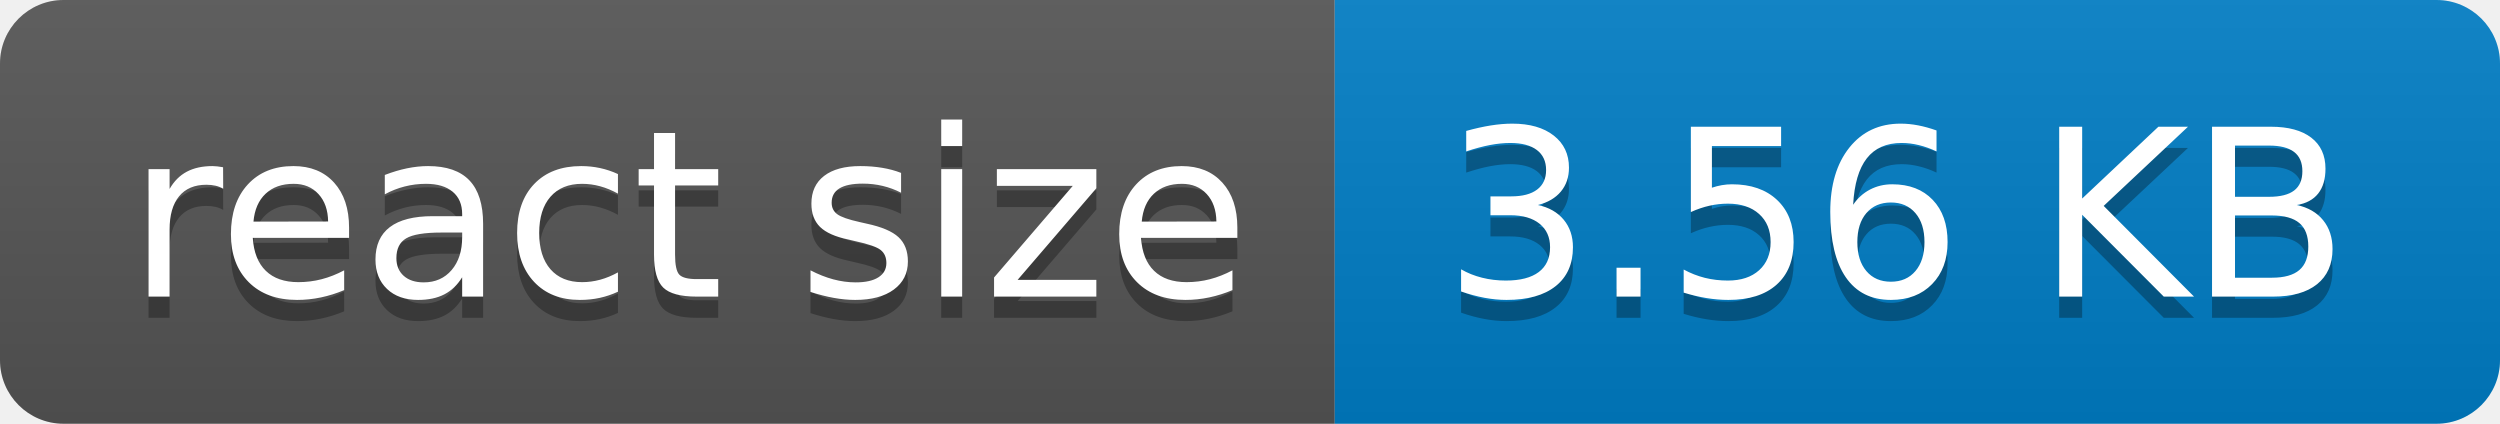
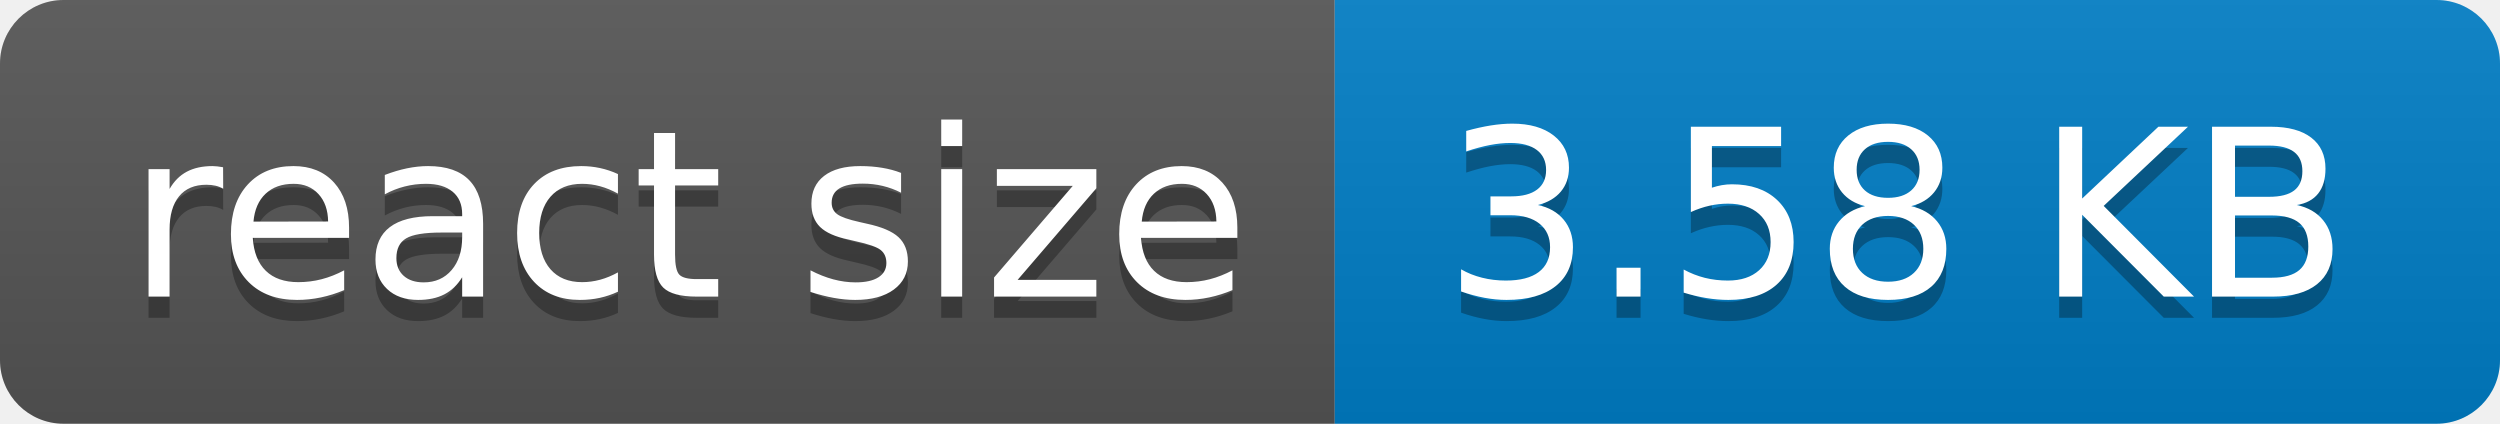
- <svg xmlns="http://www.w3.org/2000/svg" width="118" height="20" role="img" aria-label="react size: 3.56 KB">
+ <svg xmlns="http://www.w3.org/2000/svg" width="118" height="20" role="img" aria-label="react size: 3.58 KB">
  <linearGradient id="s" x2="0" y2="100%">
    <stop offset="0" stop-color="#bbb" stop-opacity=".1" />
    <stop offset="1" stop-opacity=".1" />
  </linearGradient>
  <clipPath id="r">
    <rect width="118" height="20" rx="3" fill="#fff" />
  </clipPath>
  <g clip-path="url(#r)">
    <rect width="63" height="20" fill="#555" />
    <rect x="63" width="55" height="20" fill="#007ec6" />
    <rect width="118" height="20" fill="url(#s)" />
  </g>
  <g fill="#fff" text-anchor="middle" font-family="Verdana,Geneva,DejaVu Sans,sans-serif" text-rendering="geometricPrecision" font-size="110">
    <text aria-hidden="true" x="325" y="150" fill="#010101" fill-opacity=".3" transform="scale(.1)" textLength="530">react size</text>
    <text x="325" y="140" transform="scale(.1)" fill="#fff" textLength="530">react size</text>
-     <text aria-hidden="true" x="895" y="150" fill="#010101" fill-opacity=".3" transform="scale(.1)" textLength="450">3.56 KB</text>
-     <text x="895" y="140" transform="scale(.1)" fill="#fff" textLength="450">3.56 KB</text>
+     <text aria-hidden="true" x="895" y="150" fill="#010101" fill-opacity=".3" transform="scale(.1)" textLength="450">3.58 KB</text>
+     <text x="895" y="140" transform="scale(.1)" fill="#fff" textLength="450">3.58 KB</text>
  </g>
</svg>
